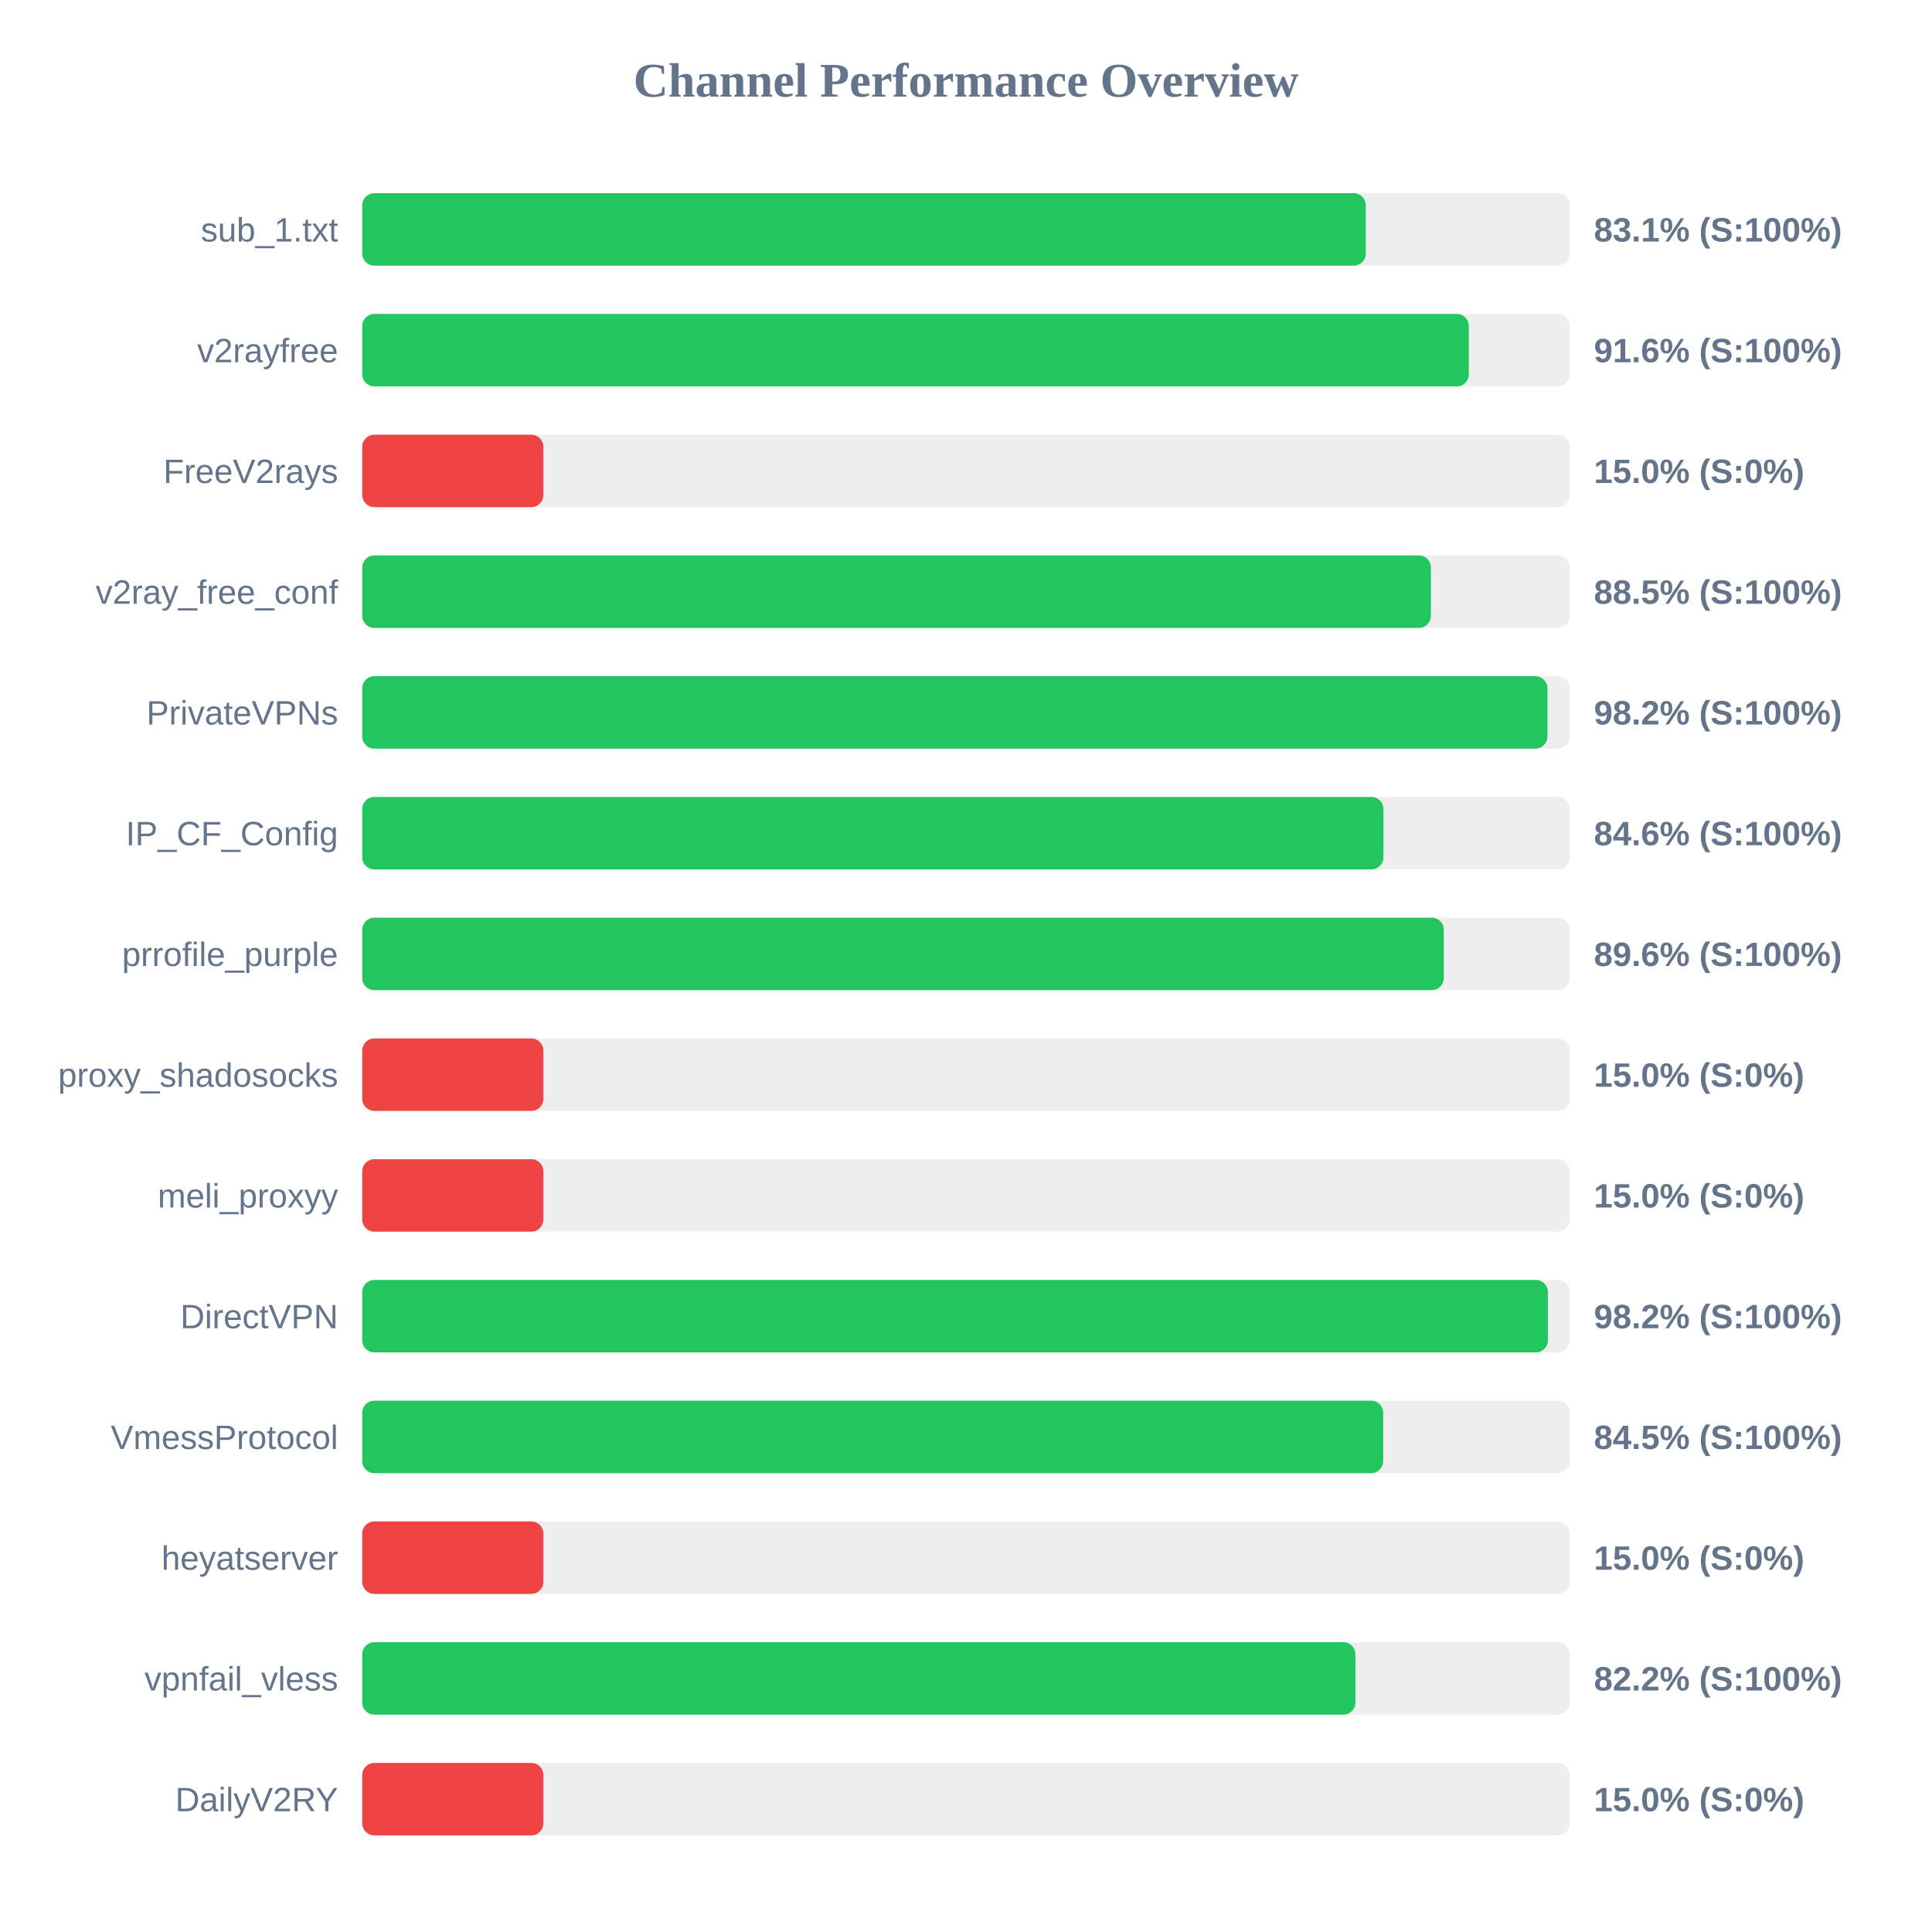
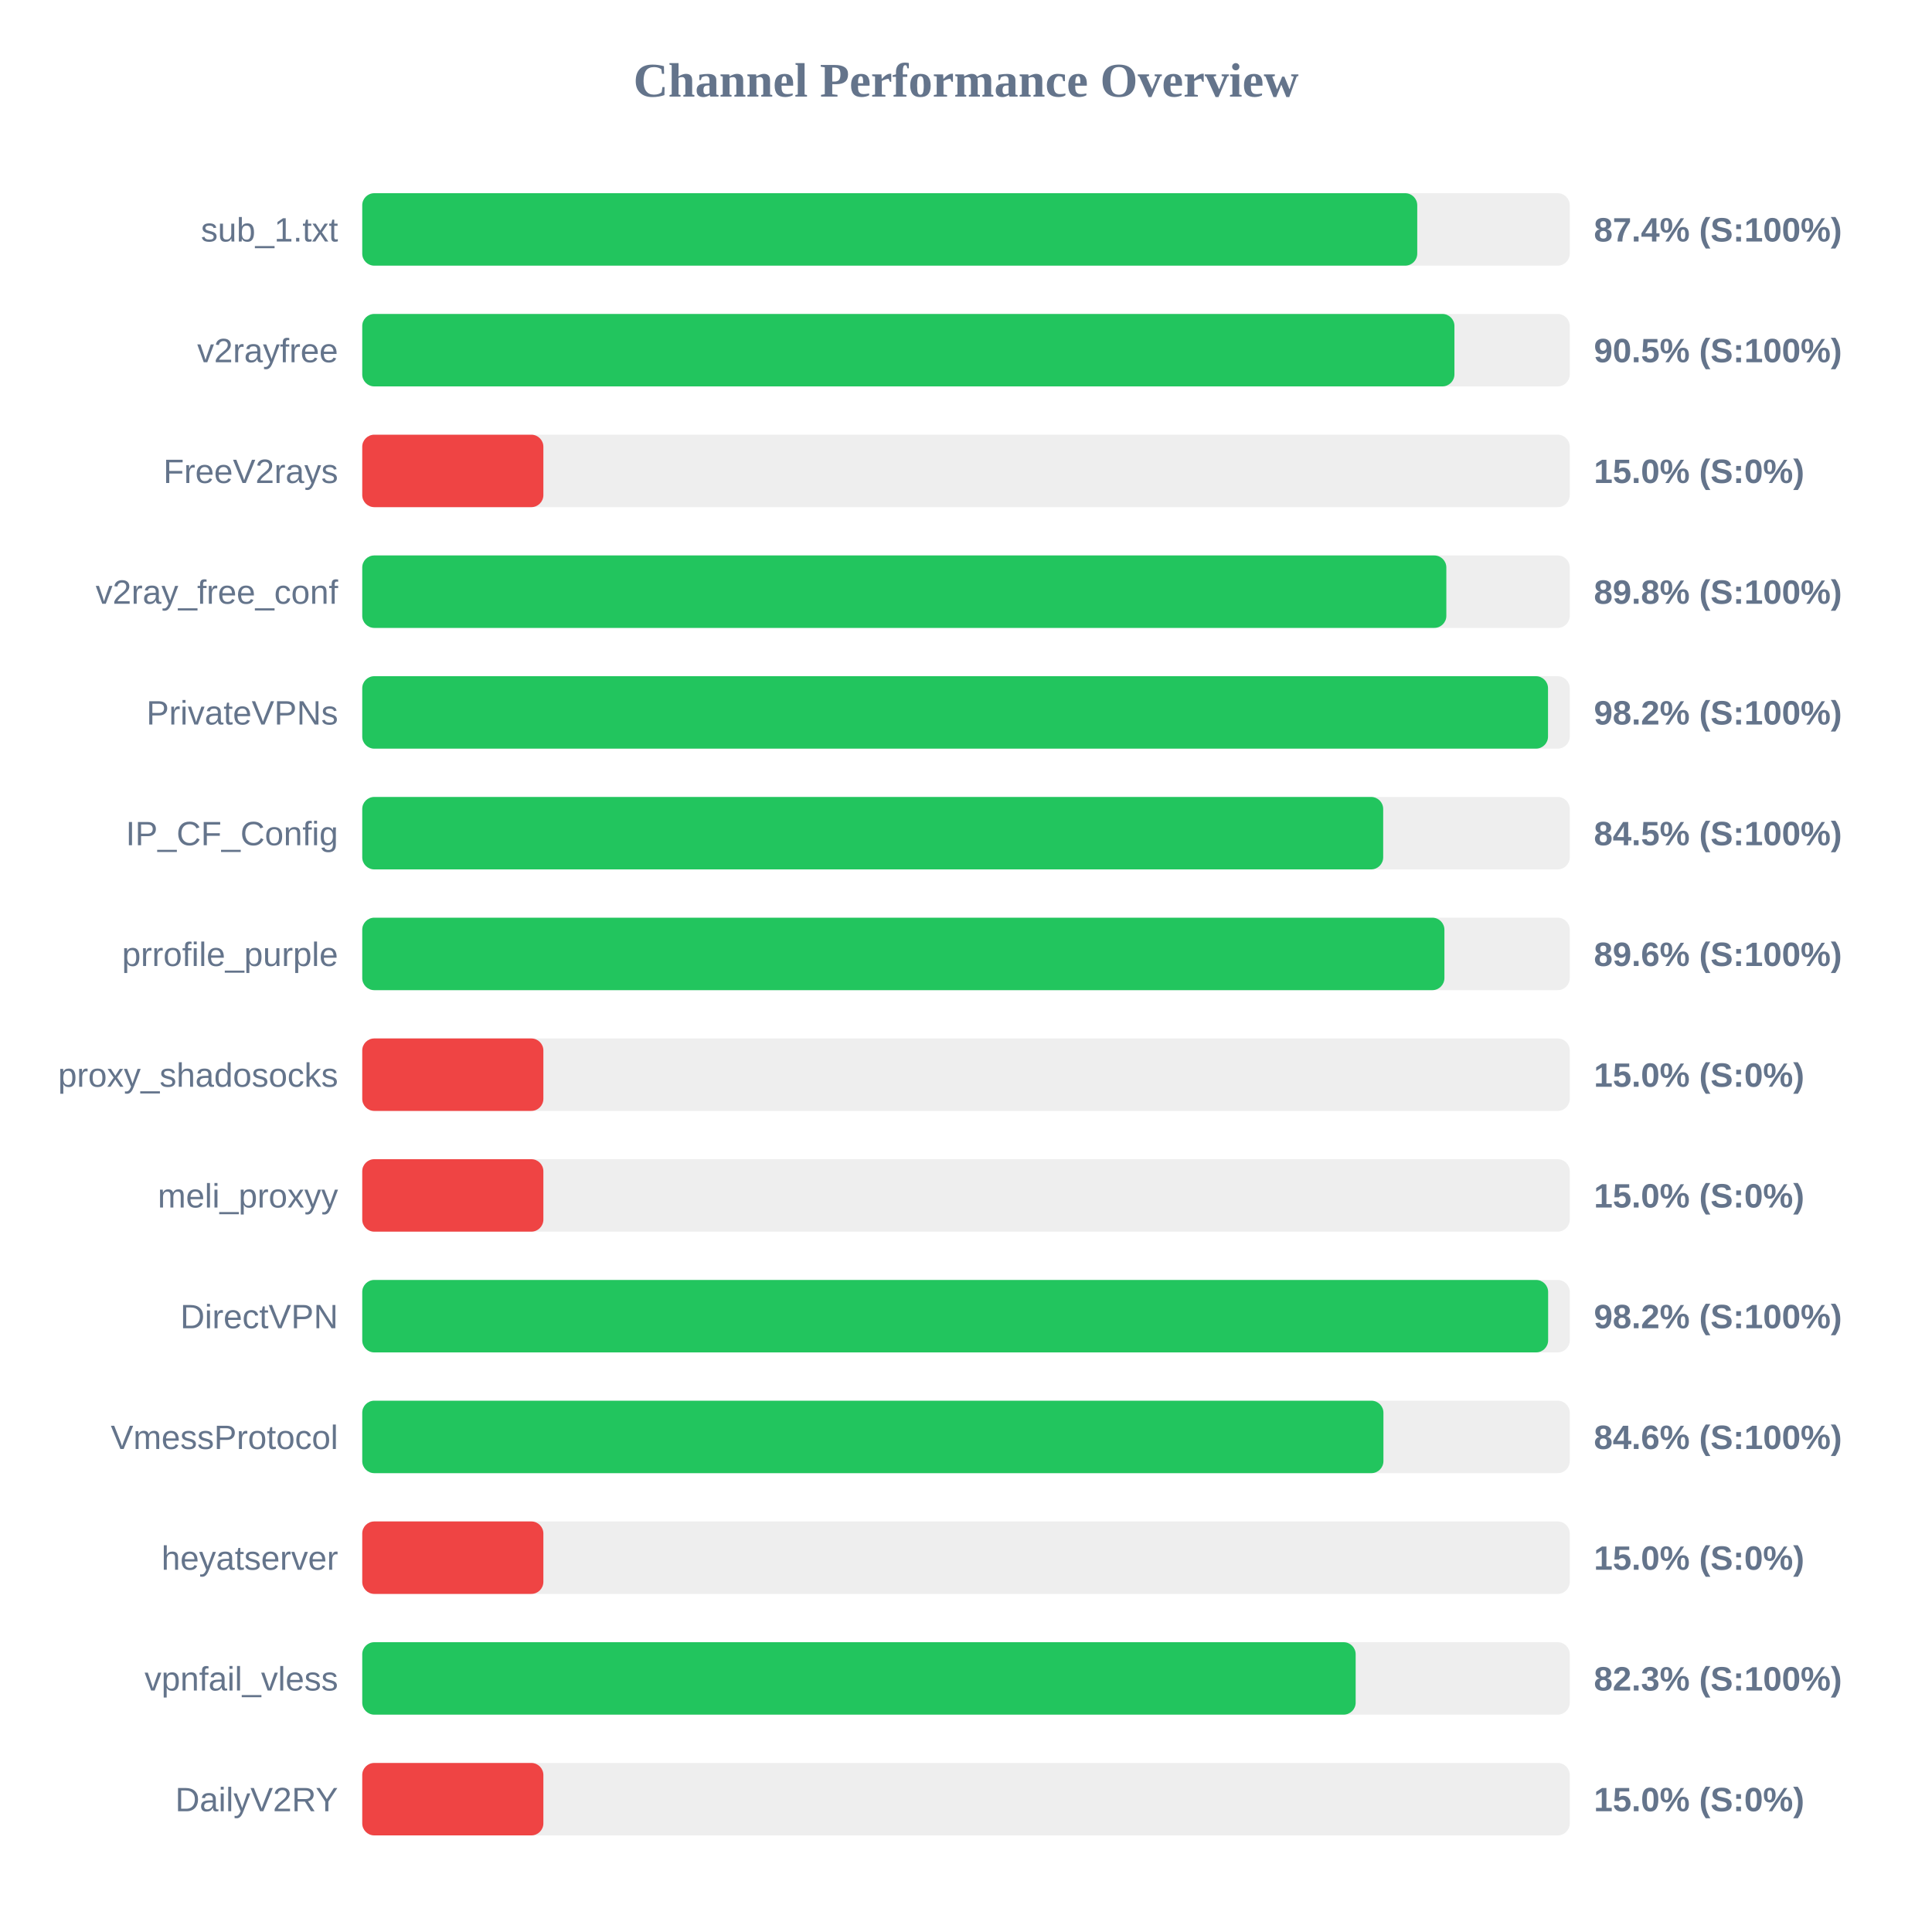
<svg xmlns="http://www.w3.org/2000/svg" width="800" height="800" version="1.1">
  <style>
        .row { font: 14px Arial; fill: #64748b; }
        .score { font: bold 14px Arial; fill: #64748b; }
    </style>
  <text x="400" y="40" text-anchor="middle" font-size="20px" font-weight="bold" fill="#64748b">Channel Performance Overview</text>
  <rect x="150" y="80" width="500" height="30" fill="#eee" rx="5" />
-   <rect x="150" y="80" width="415.55" height="30" fill="#22c55e" rx="5" />
+   <rect x="150" y="80" width="436.85" height="30" fill="#22c55e" rx="5" />
  <text x="140" y="100" text-anchor="end" class="row">sub_1.txt</text>
-   <text x="660" y="100" text-anchor="start" class="score">83.1% (S:100%)</text>
+   <text x="660" y="100" text-anchor="start" class="score">87.4% (S:100%)</text>
  <rect x="150" y="130" width="500" height="30" fill="#eee" rx="5" />
-   <rect x="150" y="130" width="458.2" height="30" fill="#22c55e" rx="5" />
+   <rect x="150" y="130" width="452.25" height="30" fill="#22c55e" rx="5" />
  <text x="140" y="150" text-anchor="end" class="row">v2rayfree</text>
-   <text x="660" y="150" text-anchor="start" class="score">91.6% (S:100%)</text>
+   <text x="660" y="150" text-anchor="start" class="score">90.5% (S:100%)</text>
  <rect x="150" y="180" width="500" height="30" fill="#eee" rx="5" />
  <rect x="150" y="180" width="75.0" height="30" fill="#ef4444" rx="5" />
  <text x="140" y="200" text-anchor="end" class="row">FreeV2rays</text>
  <text x="660" y="200" text-anchor="start" class="score">15.0% (S:0%)</text>
  <rect x="150" y="230" width="500" height="30" fill="#eee" rx="5" />
-   <rect x="150" y="230" width="442.5" height="30" fill="#22c55e" rx="5" />
+   <rect x="150" y="230" width="448.9" height="30" fill="#22c55e" rx="5" />
  <text x="140" y="250" text-anchor="end" class="row">v2ray_free_conf</text>
-   <text x="660" y="250" text-anchor="start" class="score">88.5% (S:100%)</text>
+   <text x="660" y="250" text-anchor="start" class="score">89.8% (S:100%)</text>
  <rect x="150" y="280" width="500" height="30" fill="#eee" rx="5" />
-   <rect x="150" y="280" width="490.75" height="30" fill="#22c55e" rx="5" />
+   <rect x="150" y="280" width="491.0" height="30" fill="#22c55e" rx="5" />
  <text x="140" y="300" text-anchor="end" class="row">PrivateVPNs</text>
  <text x="660" y="300" text-anchor="start" class="score">98.2% (S:100%)</text>
  <rect x="150" y="330" width="500" height="30" fill="#eee" rx="5" />
-   <rect x="150" y="330" width="422.85" height="30" fill="#22c55e" rx="5" />
+   <rect x="150" y="330" width="422.75" height="30" fill="#22c55e" rx="5" />
  <text x="140" y="350" text-anchor="end" class="row">IP_CF_Config</text>
-   <text x="660" y="350" text-anchor="start" class="score">84.6% (S:100%)</text>
+   <text x="660" y="350" text-anchor="start" class="score">84.5% (S:100%)</text>
  <rect x="150" y="380" width="500" height="30" fill="#eee" rx="5" />
-   <rect x="150" y="380" width="447.85" height="30" fill="#22c55e" rx="5" />
+   <rect x="150" y="380" width="448.1" height="30" fill="#22c55e" rx="5" />
  <text x="140" y="400" text-anchor="end" class="row">prrofile_purple</text>
  <text x="660" y="400" text-anchor="start" class="score">89.6% (S:100%)</text>
  <rect x="150" y="430" width="500" height="30" fill="#eee" rx="5" />
  <rect x="150" y="430" width="75.0" height="30" fill="#ef4444" rx="5" />
  <text x="140" y="450" text-anchor="end" class="row">proxy_shadosocks</text>
  <text x="660" y="450" text-anchor="start" class="score">15.0% (S:0%)</text>
  <rect x="150" y="480" width="500" height="30" fill="#eee" rx="5" />
  <rect x="150" y="480" width="75.0" height="30" fill="#ef4444" rx="5" />
  <text x="140" y="500" text-anchor="end" class="row">meli_proxyy</text>
  <text x="660" y="500" text-anchor="start" class="score">15.0% (S:0%)</text>
  <rect x="150" y="530" width="500" height="30" fill="#eee" rx="5" />
-   <rect x="150" y="530" width="490.95" height="30" fill="#22c55e" rx="5" />
+   <rect x="150" y="530" width="491.05" height="30" fill="#22c55e" rx="5" />
  <text x="140" y="550" text-anchor="end" class="row">DirectVPN</text>
  <text x="660" y="550" text-anchor="start" class="score">98.2% (S:100%)</text>
  <rect x="150" y="580" width="500" height="30" fill="#eee" rx="5" />
-   <rect x="150" y="580" width="422.75" height="30" fill="#22c55e" rx="5" />
+   <rect x="150" y="580" width="422.85" height="30" fill="#22c55e" rx="5" />
  <text x="140" y="600" text-anchor="end" class="row">VmessProtocol</text>
-   <text x="660" y="600" text-anchor="start" class="score">84.5% (S:100%)</text>
+   <text x="660" y="600" text-anchor="start" class="score">84.6% (S:100%)</text>
  <rect x="150" y="630" width="500" height="30" fill="#eee" rx="5" />
  <rect x="150" y="630" width="75.0" height="30" fill="#ef4444" rx="5" />
  <text x="140" y="650" text-anchor="end" class="row">heyatserver</text>
  <text x="660" y="650" text-anchor="start" class="score">15.0% (S:0%)</text>
  <rect x="150" y="680" width="500" height="30" fill="#eee" rx="5" />
-   <rect x="150" y="680" width="411.25" height="30" fill="#22c55e" rx="5" />
+   <rect x="150" y="680" width="411.35" height="30" fill="#22c55e" rx="5" />
  <text x="140" y="700" text-anchor="end" class="row">vpnfail_vless</text>
-   <text x="660" y="700" text-anchor="start" class="score">82.2% (S:100%)</text>
+   <text x="660" y="700" text-anchor="start" class="score">82.3% (S:100%)</text>
  <rect x="150" y="730" width="500" height="30" fill="#eee" rx="5" />
  <rect x="150" y="730" width="75.0" height="30" fill="#ef4444" rx="5" />
  <text x="140" y="750" text-anchor="end" class="row">DailyV2RY</text>
  <text x="660" y="750" text-anchor="start" class="score">15.0% (S:0%)</text>
</svg>
